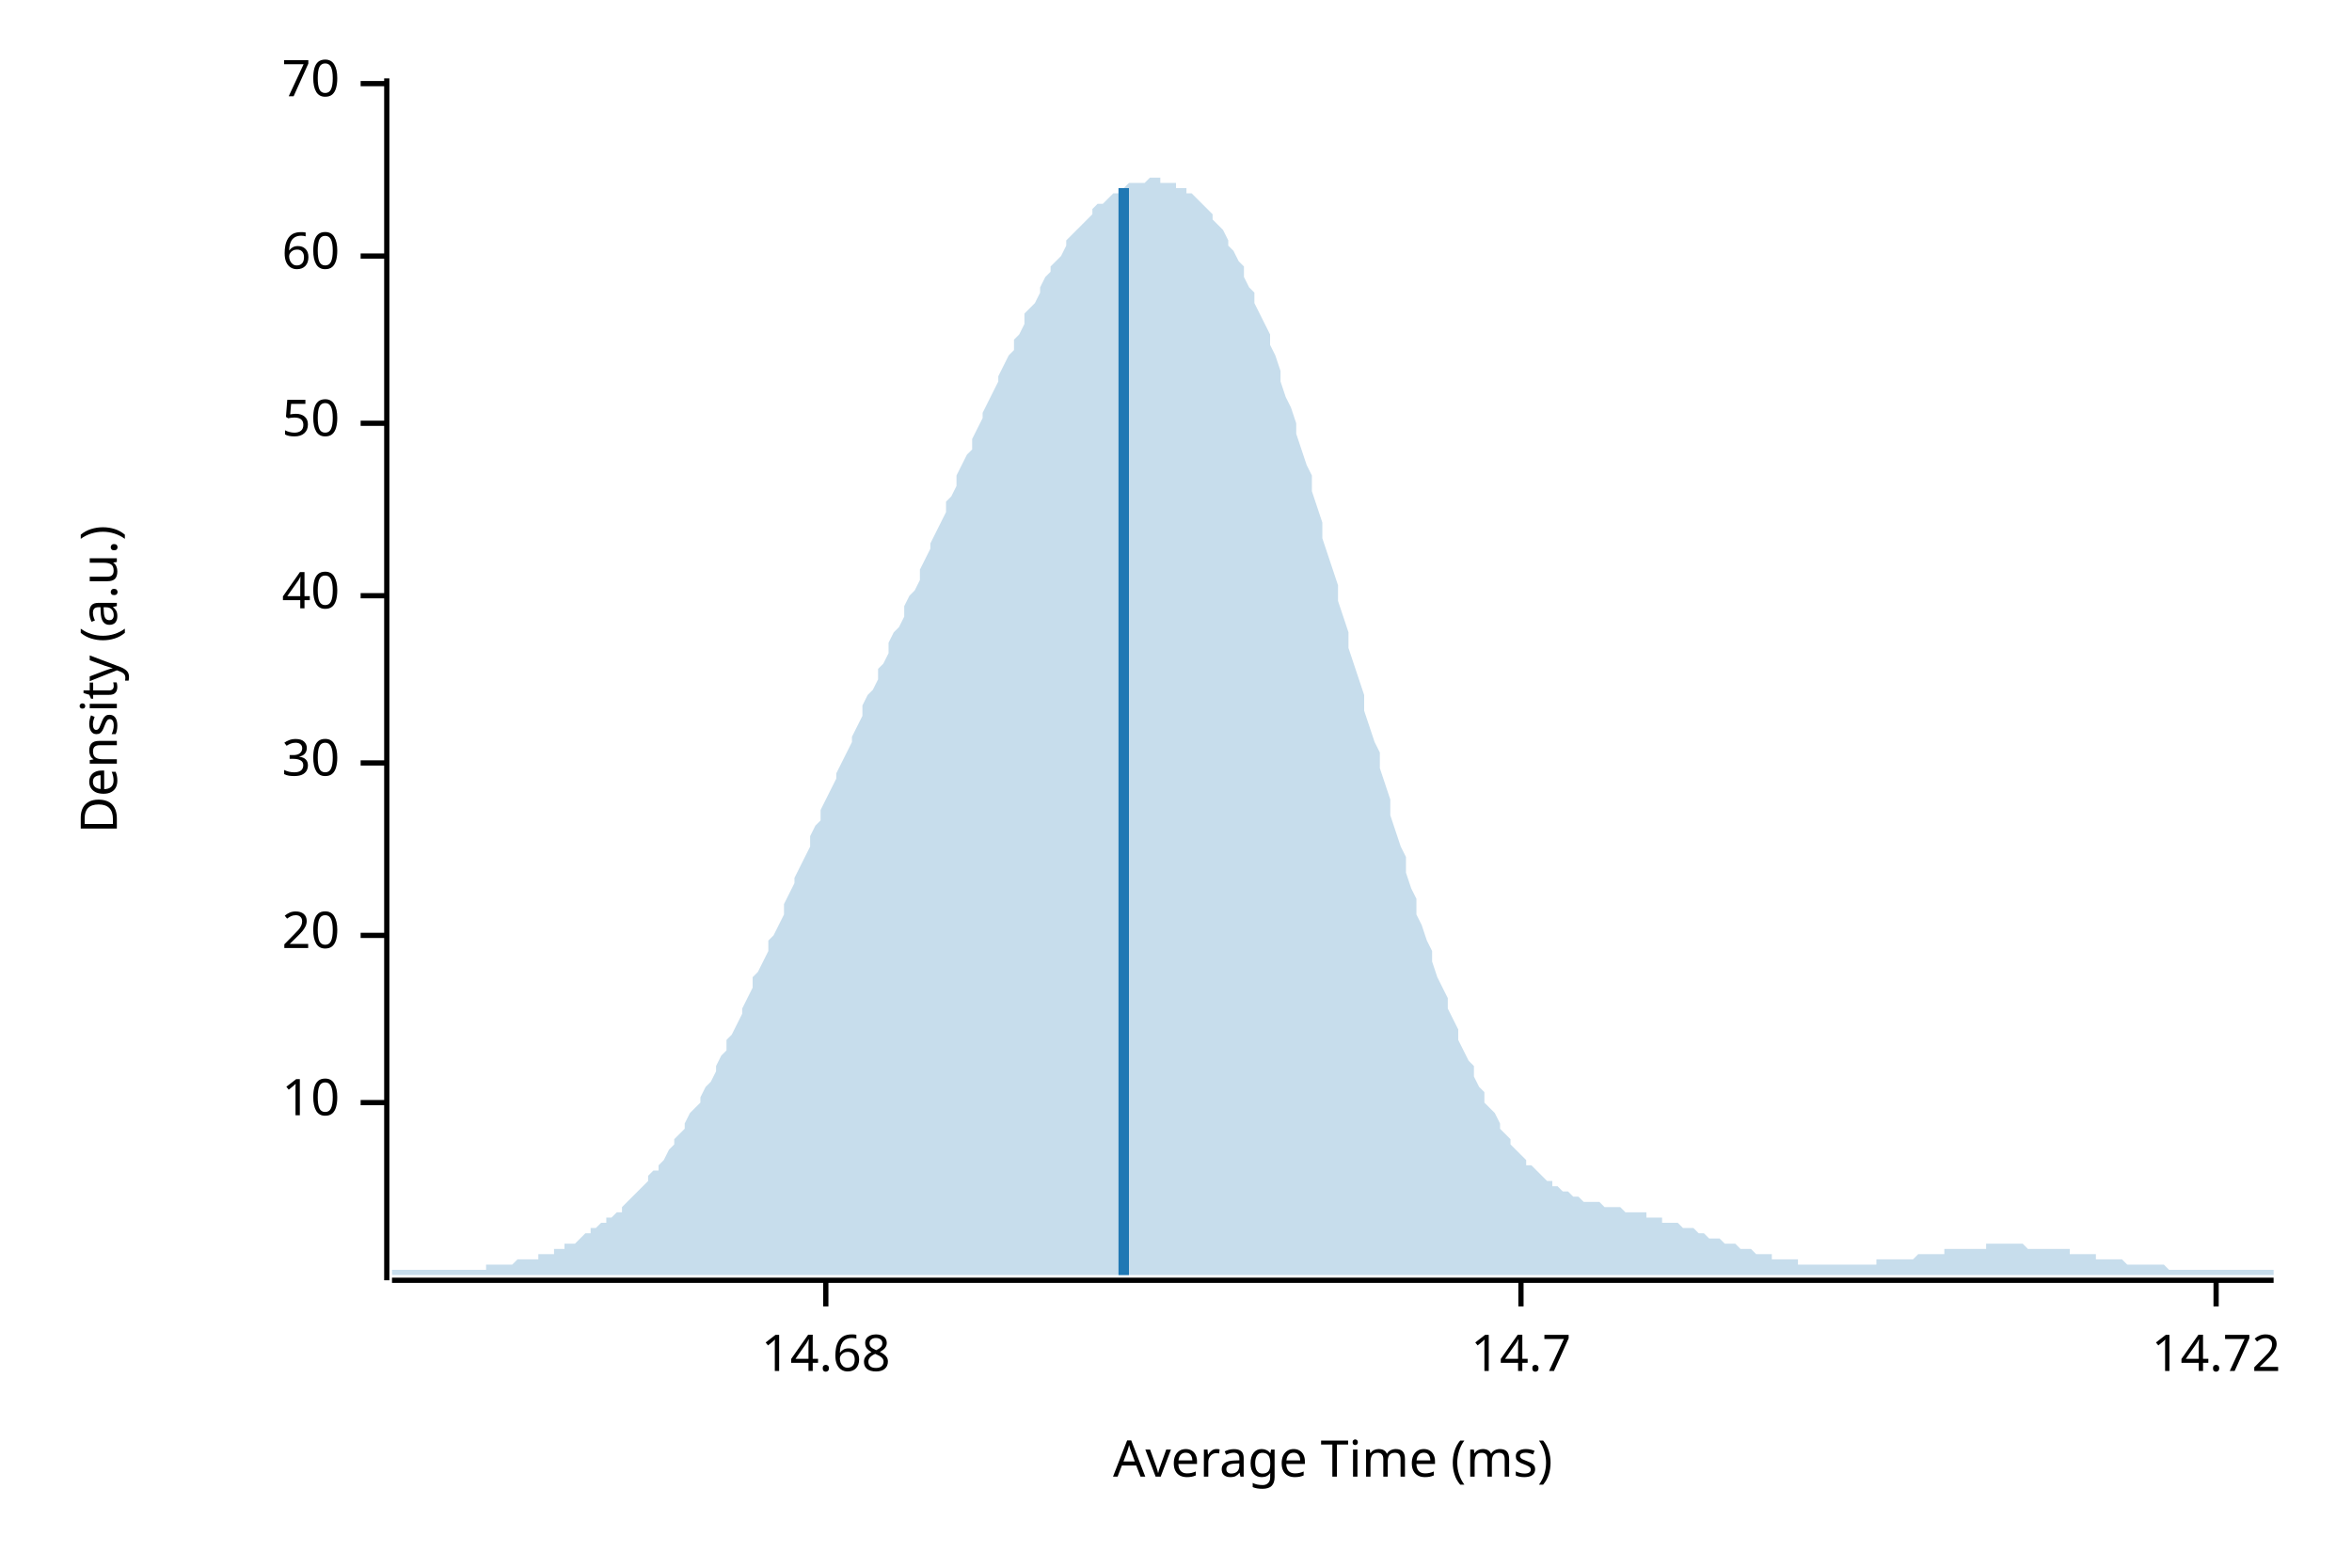
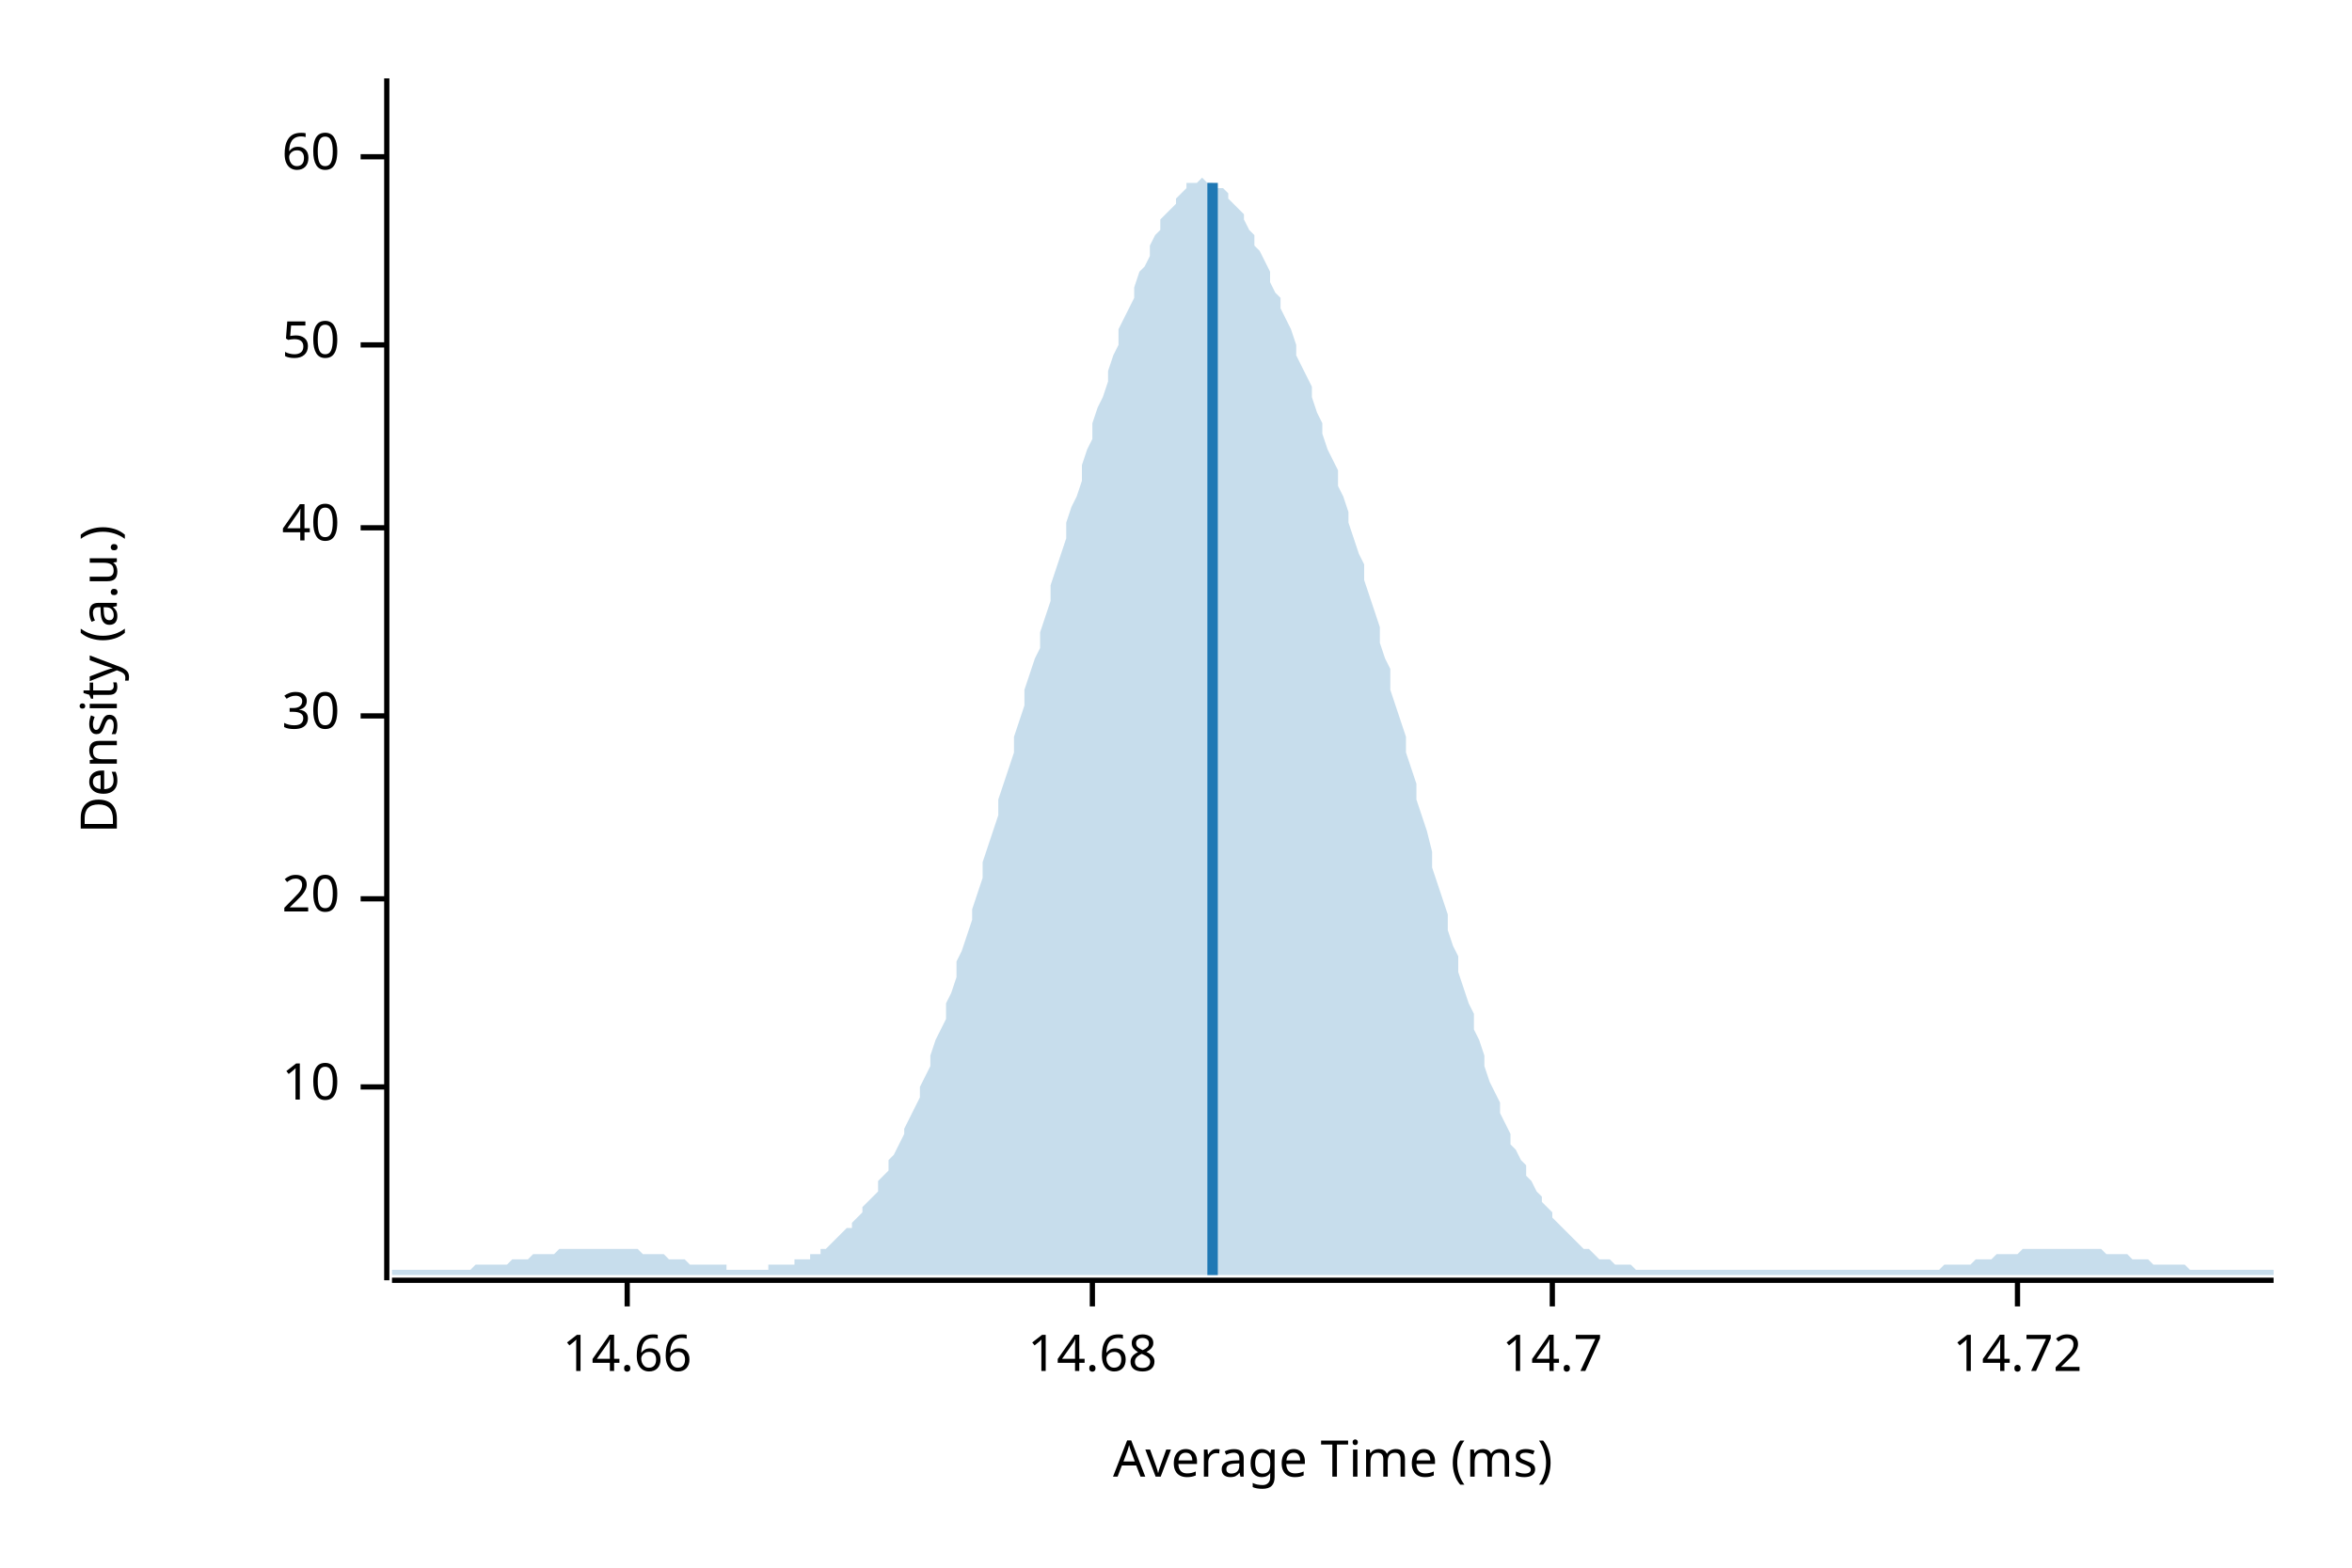
<svg xmlns="http://www.w3.org/2000/svg" width="450" height="300" viewBox="0 0 450 300">
  <text x="15" y="130" dy="0.76em" text-anchor="middle" font-family="sans-serif" font-size="9.677" opacity="1" fill="#000000" transform="rotate(270, 15, 130)">
Density (a.u.)
</text>
  <text x="255" y="285" dy="-0.5ex" text-anchor="middle" font-family="sans-serif" font-size="9.677" opacity="1" fill="#000000">
Average Time (ms)
</text>
  <polyline fill="none" opacity="1" stroke="#000000" stroke-width="1" points="74,15 74,245 " />
-   <text x="65" y="211" dy="0.5ex" text-anchor="end" font-family="sans-serif" font-size="9.677" opacity="1" fill="#000000">
+   <text x="65" y="208" dy="0.5ex" text-anchor="end" font-family="sans-serif" font-size="9.677" opacity="1" fill="#000000">
10
</text>
-   <polyline fill="none" opacity="1" stroke="#000000" stroke-width="1" points="69,211 74,211 " />
-   <text x="65" y="179" dy="0.5ex" text-anchor="end" font-family="sans-serif" font-size="9.677" opacity="1" fill="#000000">
+   <polyline fill="none" opacity="1" stroke="#000000" stroke-width="1" points="69,208 74,208 " />
+   <text x="65" y="172" dy="0.5ex" text-anchor="end" font-family="sans-serif" font-size="9.677" opacity="1" fill="#000000">
20
</text>
-   <polyline fill="none" opacity="1" stroke="#000000" stroke-width="1" points="69,179 74,179 " />
-   <text x="65" y="146" dy="0.5ex" text-anchor="end" font-family="sans-serif" font-size="9.677" opacity="1" fill="#000000">
+   <polyline fill="none" opacity="1" stroke="#000000" stroke-width="1" points="69,172 74,172 " />
+   <text x="65" y="137" dy="0.5ex" text-anchor="end" font-family="sans-serif" font-size="9.677" opacity="1" fill="#000000">
30
</text>
-   <polyline fill="none" opacity="1" stroke="#000000" stroke-width="1" points="69,146 74,146 " />
-   <text x="65" y="114" dy="0.5ex" text-anchor="end" font-family="sans-serif" font-size="9.677" opacity="1" fill="#000000">
+   <polyline fill="none" opacity="1" stroke="#000000" stroke-width="1" points="69,137 74,137 " />
+   <text x="65" y="101" dy="0.5ex" text-anchor="end" font-family="sans-serif" font-size="9.677" opacity="1" fill="#000000">
40
</text>
-   <polyline fill="none" opacity="1" stroke="#000000" stroke-width="1" points="69,114 74,114 " />
-   <text x="65" y="81" dy="0.5ex" text-anchor="end" font-family="sans-serif" font-size="9.677" opacity="1" fill="#000000">
+   <polyline fill="none" opacity="1" stroke="#000000" stroke-width="1" points="69,101 74,101 " />
+   <text x="65" y="66" dy="0.5ex" text-anchor="end" font-family="sans-serif" font-size="9.677" opacity="1" fill="#000000">
50
</text>
-   <polyline fill="none" opacity="1" stroke="#000000" stroke-width="1" points="69,81 74,81 " />
-   <text x="65" y="49" dy="0.5ex" text-anchor="end" font-family="sans-serif" font-size="9.677" opacity="1" fill="#000000">
+   <polyline fill="none" opacity="1" stroke="#000000" stroke-width="1" points="69,66 74,66 " />
+   <text x="65" y="30" dy="0.5ex" text-anchor="end" font-family="sans-serif" font-size="9.677" opacity="1" fill="#000000">
60
</text>
-   <polyline fill="none" opacity="1" stroke="#000000" stroke-width="1" points="69,49 74,49 " />
-   <text x="65" y="16" dy="0.5ex" text-anchor="end" font-family="sans-serif" font-size="9.677" opacity="1" fill="#000000">
- 70
+   <polyline fill="none" opacity="1" stroke="#000000" stroke-width="1" points="69,30 74,30 " />
+   <polyline fill="none" opacity="1" stroke="#000000" stroke-width="1" points="75,245 435,245 " />
+   <text x="120" y="255" dy="0.76em" text-anchor="middle" font-family="sans-serif" font-size="9.677" opacity="1" fill="#000000">
+ 14.66
</text>
-   <polyline fill="none" opacity="1" stroke="#000000" stroke-width="1" points="69,16 74,16 " />
-   <polyline fill="none" opacity="1" stroke="#000000" stroke-width="1" points="75,245 435,245 " />
-   <text x="158" y="255" dy="0.76em" text-anchor="middle" font-family="sans-serif" font-size="9.677" opacity="1" fill="#000000">
+   <polyline fill="none" opacity="1" stroke="#000000" stroke-width="1" points="120,245 120,250 " />
+   <text x="209" y="255" dy="0.76em" text-anchor="middle" font-family="sans-serif" font-size="9.677" opacity="1" fill="#000000">
14.68
</text>
-   <polyline fill="none" opacity="1" stroke="#000000" stroke-width="1" points="158,245 158,250 " />
-   <text x="291" y="255" dy="0.76em" text-anchor="middle" font-family="sans-serif" font-size="9.677" opacity="1" fill="#000000">
+   <polyline fill="none" opacity="1" stroke="#000000" stroke-width="1" points="209,245 209,250 " />
+   <text x="297" y="255" dy="0.76em" text-anchor="middle" font-family="sans-serif" font-size="9.677" opacity="1" fill="#000000">
14.7
</text>
-   <polyline fill="none" opacity="1" stroke="#000000" stroke-width="1" points="291,245 291,250 " />
-   <text x="424" y="255" dy="0.76em" text-anchor="middle" font-family="sans-serif" font-size="9.677" opacity="1" fill="#000000">
+   <polyline fill="none" opacity="1" stroke="#000000" stroke-width="1" points="297,245 297,250 " />
+   <text x="386" y="255" dy="0.76em" text-anchor="middle" font-family="sans-serif" font-size="9.677" opacity="1" fill="#000000">
14.72
</text>
-   <polyline fill="none" opacity="1" stroke="#000000" stroke-width="1" points="424,245 424,250 " />
-   <polygon opacity="0.25" fill="#1F78B4" points="75,243 75,243 76,243 77,243 77,243 78,243 79,243 80,243 80,243 81,243 82,243 82,243 83,243 84,243 85,243 85,243 86,243 87,243 87,243 88,243 89,243 90,243 90,243 91,243 92,243 93,243 93,242 94,242 95,242 95,242 96,242 97,242 98,242 98,242 99,241 100,241 100,241 101,241 102,241 103,241 103,240 104,240 105,240 106,240 106,239 107,239 108,239 108,238 109,238 110,238 111,237 111,237 112,236 113,236 113,235 114,235 115,234 116,234 116,233 117,233 118,232 119,232 119,231 120,230 121,229 121,229 122,228 123,227 124,226 124,225 125,224 126,224 126,223 127,222 128,220 129,219 129,218 130,217 131,216 131,215 132,213 133,212 134,211 134,210 135,208 136,207 137,205 137,204 138,202 139,201 139,199 140,198 141,196 142,194 142,193 143,191 144,189 144,187 145,186 146,184 147,182 147,180 148,179 149,177 150,175 150,173 151,171 152,169 152,168 153,166 154,164 155,162 155,160 156,158 157,157 157,155 158,153 159,151 160,149 160,148 161,146 162,144 163,142 163,141 164,139 165,137 165,135 166,133 167,132 168,130 168,128 169,127 170,125 170,123 171,121 172,120 173,118 173,116 174,114 175,113 176,111 176,109 177,107 178,105 178,104 179,102 180,100 181,98 181,96 182,95 183,93 183,91 184,89 185,87 186,86 186,84 187,82 188,80 188,79 189,77 190,75 191,73 191,72 192,70 193,68 194,67 194,65 195,64 196,62 196,60 197,59 198,58 199,56 199,55 200,53 201,52 201,51 202,50 203,49 204,47 204,46 205,45 206,44 207,43 207,43 208,42 209,41 209,40 210,39 211,39 212,38 212,38 213,37 214,37 214,36 215,36 216,35 217,35 217,35 218,35 219,35 220,34 220,34 221,34 222,34 222,35 223,35 224,35 225,35 225,36 226,36 227,36 227,37 228,37 229,38 230,39 230,39 231,40 232,41 232,42 233,43 234,44 235,46 235,47 236,48 237,50 238,51 238,53 239,55 240,56 240,58 241,60 242,62 243,64 243,66 244,68 245,71 245,73 246,76 247,78 248,81 248,83 249,86 250,89 251,91 251,94 252,97 253,100 253,103 254,106 255,109 256,112 256,115 257,118 258,121 258,124 259,127 260,130 261,133 261,136 262,139 263,142 264,144 264,147 265,150 266,153 266,156 267,159 268,162 269,164 269,167 270,170 271,172 271,175 272,177 273,180 274,182 274,184 275,187 276,189 277,191 277,193 278,195 279,197 279,199 280,201 281,203 282,204 282,206 283,208 284,209 284,211 285,212 286,213 287,215 287,216 288,217 289,218 289,219 290,220 291,221 292,222 292,223 293,223 294,224 295,225 295,225 296,226 297,226 297,227 298,227 299,228 300,228 300,228 301,229 302,229 302,229 303,230 304,230 305,230 305,230 306,230 307,231 308,231 308,231 309,231 310,231 310,231 311,232 312,232 313,232 313,232 314,232 315,232 315,233 316,233 317,233 318,233 318,234 319,234 320,234 321,234 321,234 322,235 323,235 323,235 324,235 325,236 326,236 326,236 327,237 328,237 328,237 329,237 330,238 331,238 331,238 332,238 333,239 333,239 334,239 335,239 336,240 336,240 337,240 338,240 339,240 339,241 340,241 341,241 341,241 342,241 343,241 344,241 344,242 345,242 346,242 346,242 347,242 348,242 349,242 349,242 350,242 351,242 352,242 352,242 353,242 354,242 354,242 355,242 356,242 357,242 357,242 358,242 359,242 359,241 360,241 361,241 362,241 362,241 363,241 364,241 365,241 365,241 366,241 367,240 367,240 368,240 369,240 370,240 370,240 371,240 372,240 372,239 373,239 374,239 375,239 375,239 376,239 377,239 378,239 378,239 379,239 380,239 380,238 381,238 382,238 383,238 383,238 384,238 385,238 385,238 386,238 387,238 388,239 388,239 389,239 390,239 390,239 391,239 392,239 393,239 393,239 394,239 395,239 396,239 396,240 397,240 398,240 398,240 399,240 400,240 401,240 401,241 402,241 403,241 403,241 404,241 405,241 406,241 406,241 407,242 408,242 409,242 409,242 410,242 411,242 411,242 412,242 413,242 414,242 414,242 415,243 416,243 416,243 417,243 418,243 419,243 419,243 420,243 421,243 422,243 422,243 423,243 424,243 424,243 425,243 426,243 427,243 427,243 428,243 429,243 429,243 430,243 431,243 432,243 432,243 433,243 434,243 435,243 435,244 75,244 " />
-   <polyline fill="none" opacity="1" stroke="#1F78B4" stroke-width="2" points="215,244 215,36 " />
+   <polyline fill="none" opacity="1" stroke="#000000" stroke-width="1" points="386,245 386,250 " />
+   <polygon opacity="0.25" fill="#1F78B4" points="75,243 75,243 76,243 77,243 77,243 78,243 79,243 80,243 80,243 81,243 82,243 82,243 83,243 84,243 85,243 85,243 86,243 87,243 87,243 88,243 89,243 90,243 90,243 91,242 92,242 93,242 93,242 94,242 95,242 95,242 96,242 97,242 98,241 98,241 99,241 100,241 100,241 101,241 102,240 103,240 103,240 104,240 105,240 106,240 106,240 107,239 108,239 108,239 109,239 110,239 111,239 111,239 112,239 113,239 113,239 114,239 115,239 116,239 116,239 117,239 118,239 119,239 119,239 120,239 121,239 121,239 122,239 123,240 124,240 124,240 125,240 126,240 126,240 127,240 128,241 129,241 129,241 130,241 131,241 131,241 132,242 133,242 134,242 134,242 135,242 136,242 137,242 137,242 138,242 139,242 139,243 140,243 141,243 142,243 142,243 143,243 144,243 144,243 145,243 146,243 147,243 147,242 148,242 149,242 150,242 150,242 151,242 152,242 152,241 153,241 154,241 155,241 155,240 156,240 157,240 157,239 158,239 159,238 160,237 160,237 161,236 162,235 163,235 163,234 164,233 165,232 165,231 166,230 167,229 168,228 168,226 169,225 170,224 170,222 171,221 172,219 173,217 173,216 174,214 175,212 176,210 176,208 177,206 178,204 178,202 179,199 180,197 181,195 181,192 182,190 183,187 183,184 184,182 185,179 186,176 186,174 187,171 188,168 188,165 189,162 190,159 191,156 191,153 192,150 193,147 194,144 194,141 195,138 196,135 196,132 197,129 198,126 199,124 199,121 200,118 201,115 201,112 202,109 203,106 204,103 204,100 205,97 206,95 207,92 207,89 208,86 209,84 209,81 210,78 211,76 212,73 212,71 213,68 214,66 214,63 215,61 216,59 217,57 217,55 218,52 219,51 220,49 220,47 221,45 222,44 222,42 223,41 224,40 225,39 225,38 226,37 227,36 227,35 228,35 229,35 230,34 230,34 231,35 232,35 232,35 233,36 234,36 235,37 235,38 236,39 237,40 238,41 238,42 239,44 240,45 240,47 241,48 242,50 243,52 243,54 244,56 245,57 245,59 246,61 247,63 248,66 248,68 249,70 250,72 251,74 251,76 252,79 253,81 253,83 254,86 255,88 256,90 256,93 257,95 258,98 258,100 259,103 260,106 261,108 261,111 262,114 263,117 264,120 264,123 265,126 266,128 266,132 267,135 268,138 269,141 269,144 270,147 271,150 271,153 272,156 273,159 274,163 274,166 275,169 276,172 277,175 277,178 278,181 279,183 279,186 280,189 281,192 282,194 282,197 283,199 284,202 284,204 285,207 286,209 287,211 287,213 288,215 289,217 289,219 290,220 291,222 292,223 292,225 293,226 294,228 295,229 295,230 296,231 297,232 297,233 298,234 299,235 300,236 300,236 301,237 302,238 302,238 303,239 304,239 305,240 305,240 306,241 307,241 308,241 308,241 309,242 310,242 310,242 311,242 312,242 313,243 313,243 314,243 315,243 315,243 316,243 317,243 318,243 318,243 319,243 320,243 321,243 321,243 322,243 323,243 323,243 324,243 325,243 326,243 326,243 327,243 328,243 328,243 329,243 330,243 331,243 331,243 332,243 333,243 333,243 334,243 335,243 336,243 336,243 337,243 338,243 339,243 339,243 340,243 341,243 341,243 342,243 343,243 344,243 344,243 345,243 346,243 346,243 347,243 348,243 349,243 349,243 350,243 351,243 352,243 352,243 353,243 354,243 354,243 355,243 356,243 357,243 357,243 358,243 359,243 359,243 360,243 361,243 362,243 362,243 363,243 364,243 365,243 365,243 366,243 367,243 367,243 368,243 369,243 370,243 370,243 371,243 372,242 372,242 373,242 374,242 375,242 375,242 376,242 377,242 378,241 378,241 379,241 380,241 380,241 381,241 382,240 383,240 383,240 384,240 385,240 385,240 386,240 387,239 388,239 388,239 389,239 390,239 390,239 391,239 392,239 393,239 393,239 394,239 395,239 396,239 396,239 397,239 398,239 398,239 399,239 400,239 401,239 401,239 402,239 403,240 403,240 404,240 405,240 406,240 406,240 407,240 408,241 409,241 409,241 410,241 411,241 411,241 412,242 413,242 414,242 414,242 415,242 416,242 416,242 417,242 418,242 419,243 419,243 420,243 421,243 422,243 422,243 423,243 424,243 424,243 425,243 426,243 427,243 427,243 428,243 429,243 429,243 430,243 431,243 432,243 432,243 433,243 434,243 435,243 435,244 75,244 " />
+   <polyline fill="none" opacity="1" stroke="#1F78B4" stroke-width="2" points="232,244 232,35 " />
</svg>
